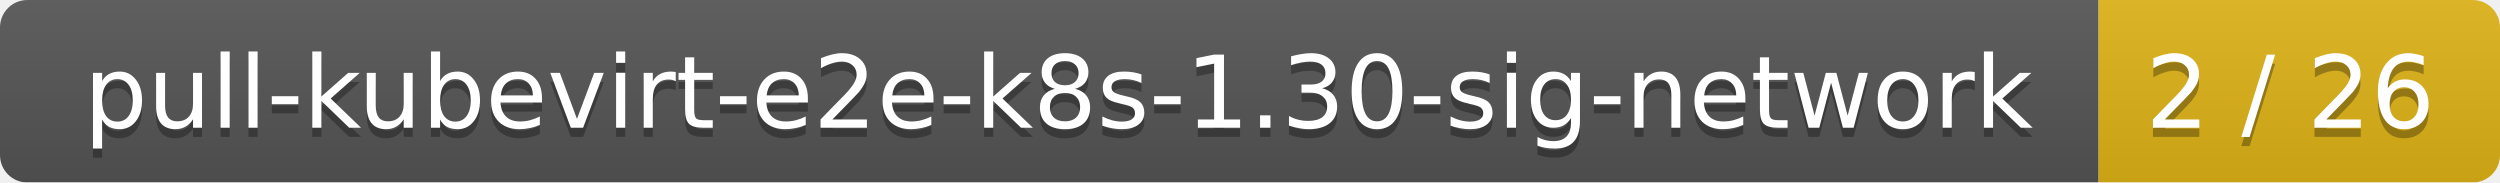
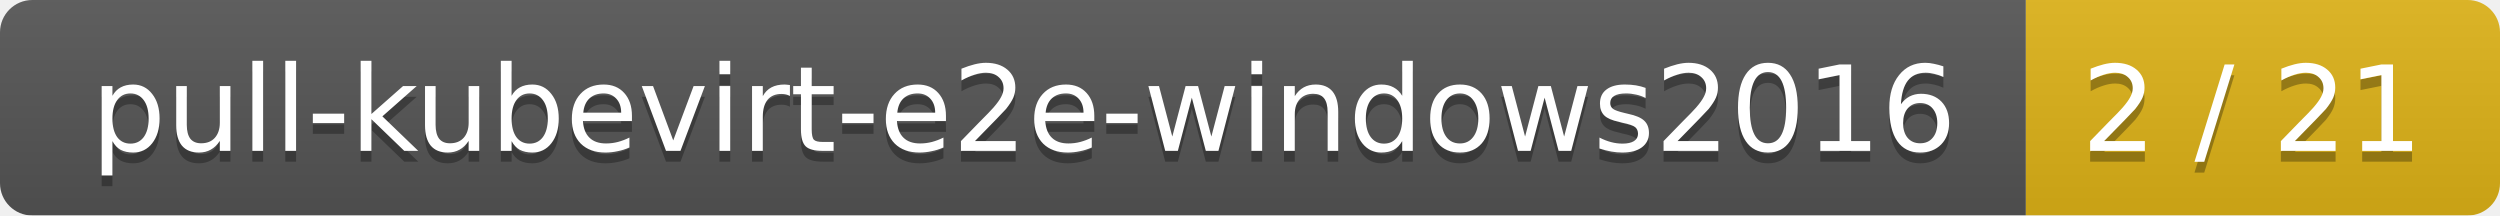
- <svg xmlns="http://www.w3.org/2000/svg" width="274" height="20">
+ <svg xmlns="http://www.w3.org/2000/svg" width="232" height="20">
  <linearGradient id="smooth" x2="0" y2="100%">
    <stop offset="0" stop-color="#bbb" stop-opacity=".1" />
    <stop offset="1" stop-opacity=".1" />
  </linearGradient>
  <mask id="round">
-     <rect width="274" height="20" rx="3" fill="#fff" />
+     <rect width="232" height="20" rx="3" fill="#fff" />
  </mask>
  <g mask="url(#round)">
-     <rect width="230" height="20" fill="#555" />
-     <rect x="230" width="44" height="20" fill="#dfb317" />
-     <rect width="274" height="20" fill="url(#smooth)" />
+     <rect width="188" height="20" fill="#555" />
+     <rect x="188" width="44" height="20" fill="#dfb317" />
+     <rect width="232" height="20" fill="url(#smooth)" />
  </g>
  <g fill="#fff" text-anchor="middle" font-family="DejaVu Sans,Verdana,Geneva,sans-serif" font-size="11">
-     <text x="116" y="15" fill="#010101" fill-opacity=".3">pull-kubevirt-e2e-k8s-1.30-sig-network</text>
-     <text x="116" y="14">pull-kubevirt-e2e-k8s-1.30-sig-network</text>
-     <text x="251" y="15" fill="#010101" fill-opacity=".3">2 / 26</text>
-     <text x="251" y="14">2 / 26</text>
+     <text x="95" y="15" fill="#010101" fill-opacity=".3">pull-kubevirt-e2e-windows2016</text>
+     <text x="95" y="14">pull-kubevirt-e2e-windows2016</text>
+     <text x="209" y="15" fill="#010101" fill-opacity=".3">2 / 21</text>
+     <text x="209" y="14">2 / 21</text>
  </g>
</svg>
